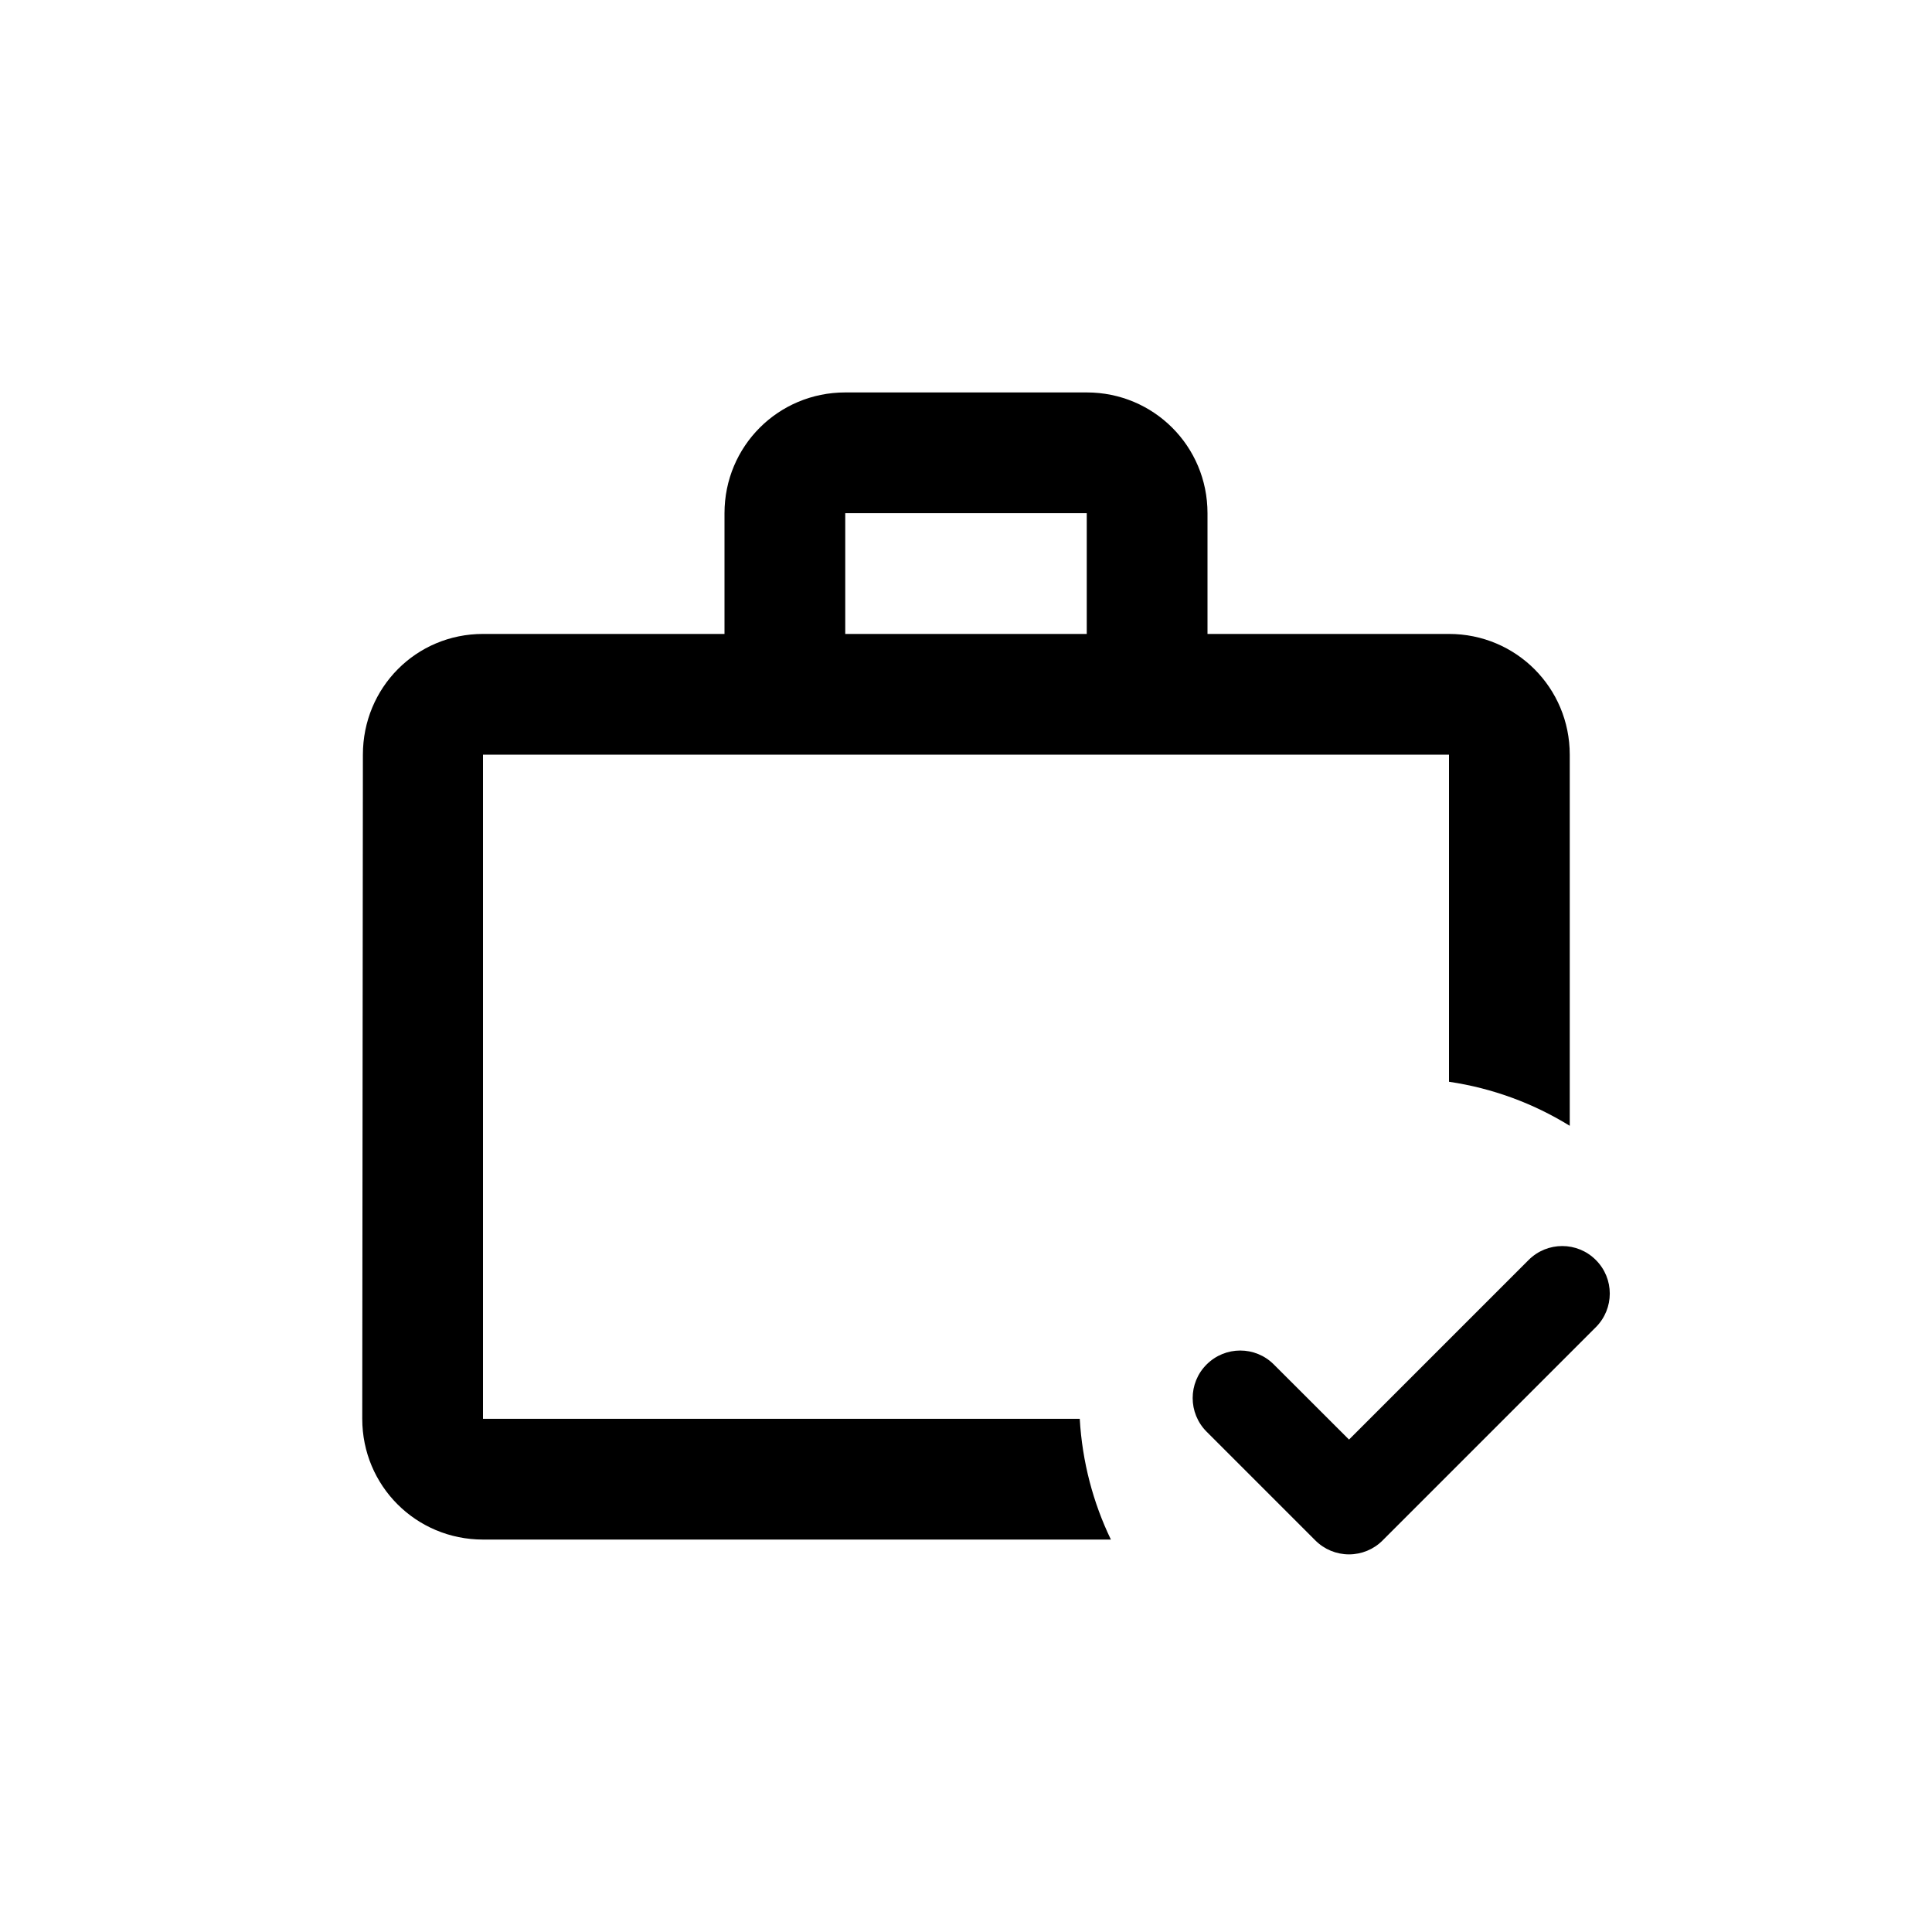
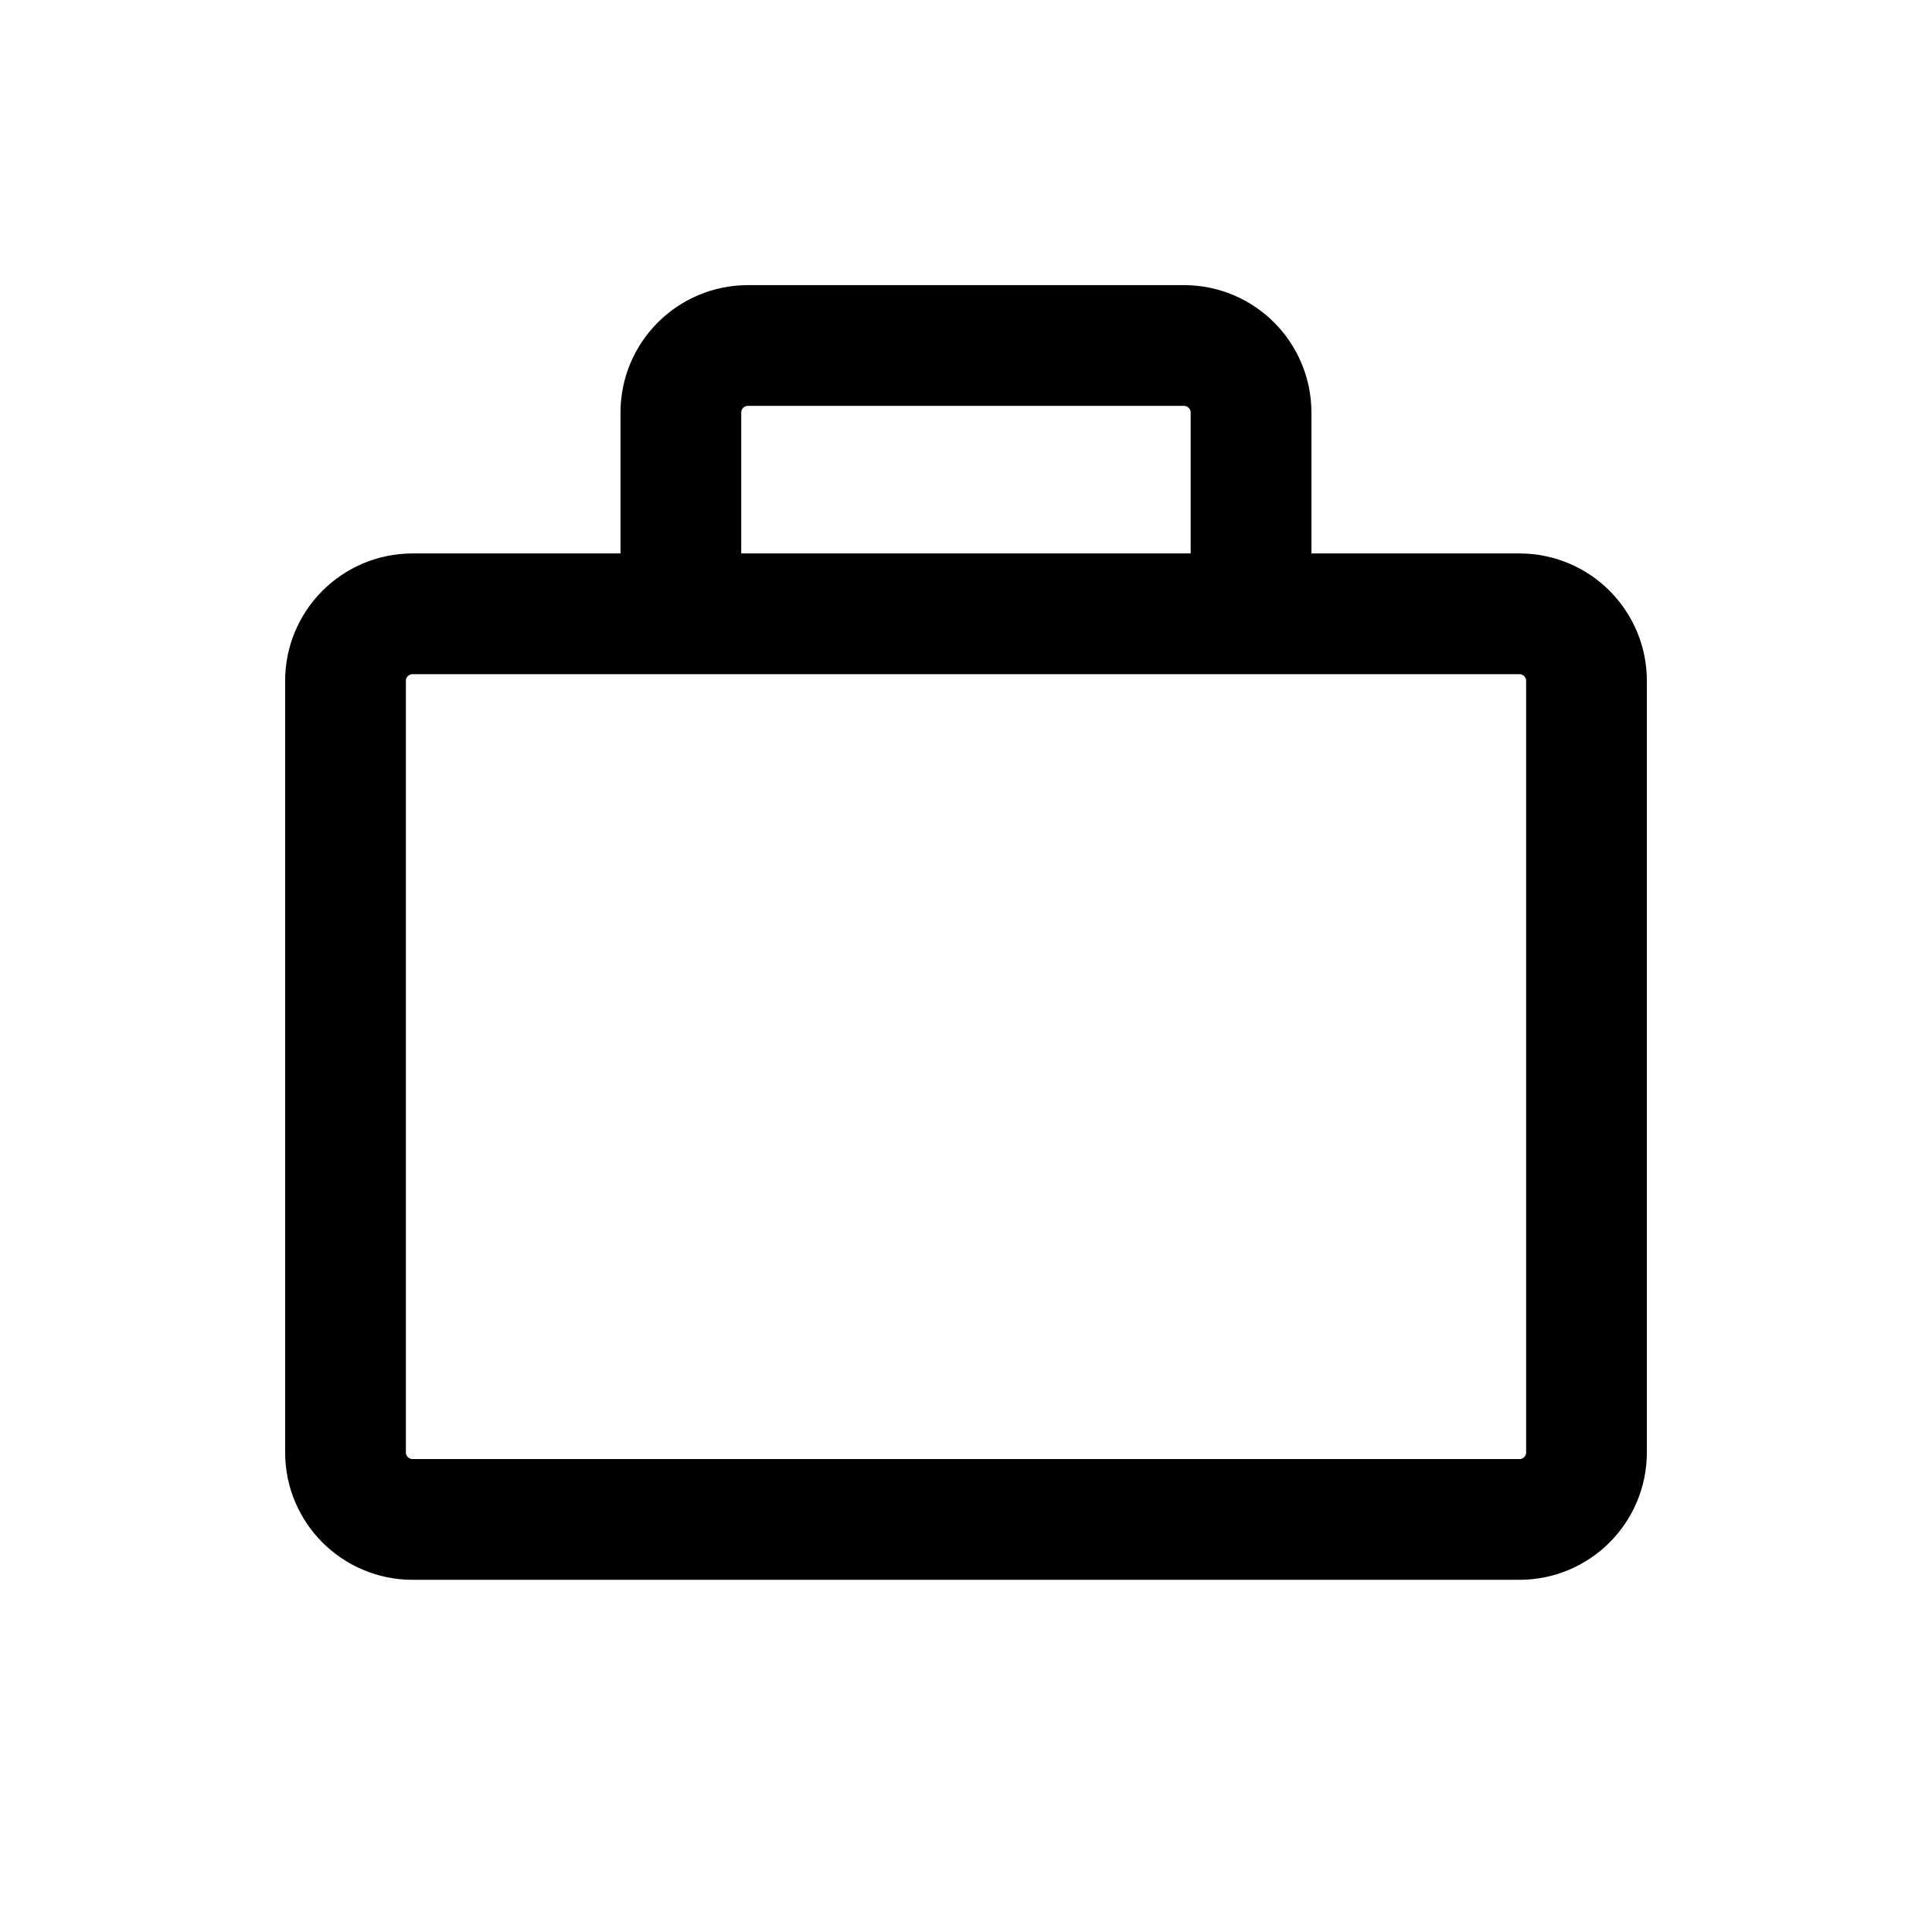
- <svg width="24" height="24" viewBox="0 0 24 24" fill="none">
-   <path fill-rule="evenodd" clip-rule="evenodd" d="M13.5 7.875V6.375H10.5V7.875H13.5ZM6 9.375V17.625H13.413C13.444 18.16 13.579 18.667 13.8 19.125H6C5.168 19.125 4.5 18.457 4.5 17.625L4.508 9.375C4.508 8.543 5.168 7.875 6 7.875H9V6.375C9 5.543 9.668 4.875 10.5 4.875H13.5C14.332 4.875 15 5.543 15 6.375V7.875H18C18.832 7.875 19.5 8.543 19.5 9.375V13.985C19.051 13.708 18.543 13.518 18 13.438V9.375H6ZM19.824 16.487C20.055 16.256 20.055 15.882 19.824 15.652C19.594 15.421 19.22 15.421 18.989 15.652L16.758 17.883L15.824 16.95C15.594 16.719 15.22 16.719 14.989 16.95C14.758 17.18 14.758 17.554 14.989 17.785L16.34 19.136C16.451 19.247 16.601 19.309 16.758 19.309C16.914 19.309 17.065 19.247 17.175 19.136L19.824 16.487Z" fill="black" />
+ <svg xmlns="http://www.w3.org/2000/svg" width="24" height="24" viewBox="0 0 24 24" fill="none">
+   <path d="M8.458 7.625H5.125C4.665 7.625 4.292 7.998 4.292 8.458V18.042C4.292 18.502 4.665 18.875 5.125 18.875H18.875C19.335 18.875 19.708 18.502 19.708 18.042V8.458C19.708 7.998 19.335 7.625 18.875 7.625H15.541M8.458 7.625V5.125C8.458 4.665 8.831 4.292 9.291 4.292H14.708C15.168 4.292 15.541 4.665 15.541 5.125V7.625M8.458 7.625H15.541" stroke="black" stroke-width="1.5" stroke-linejoin="round" />
</svg>
